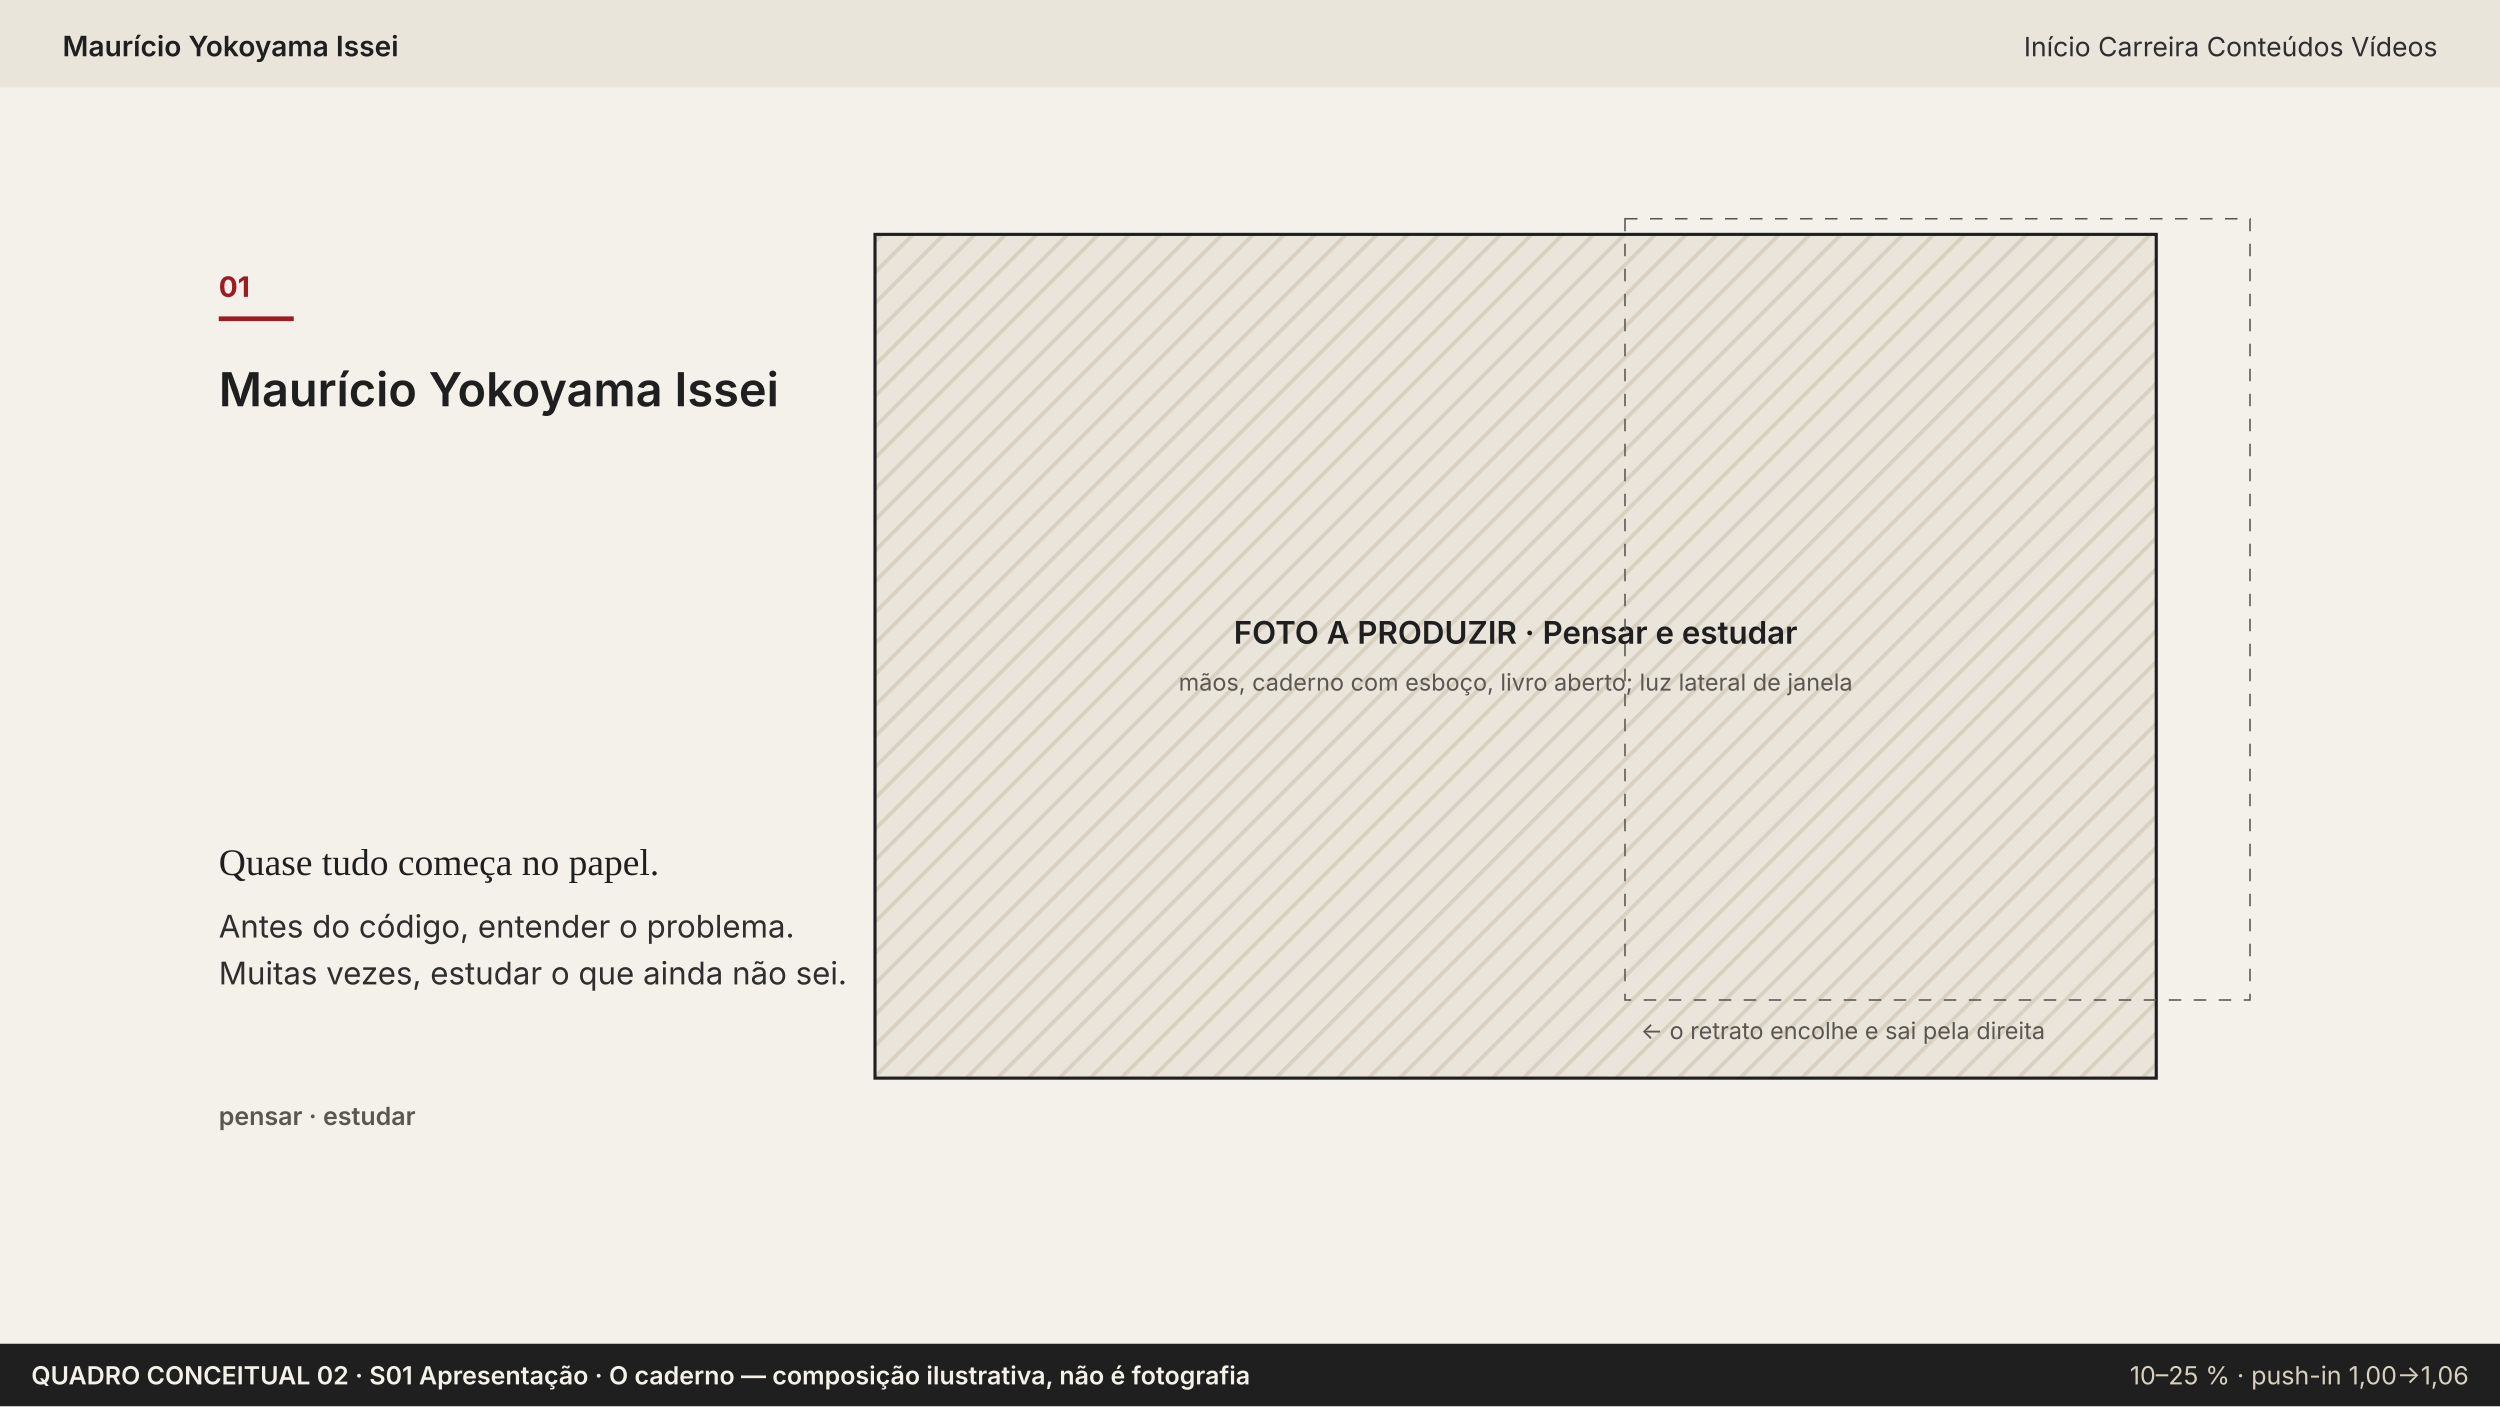
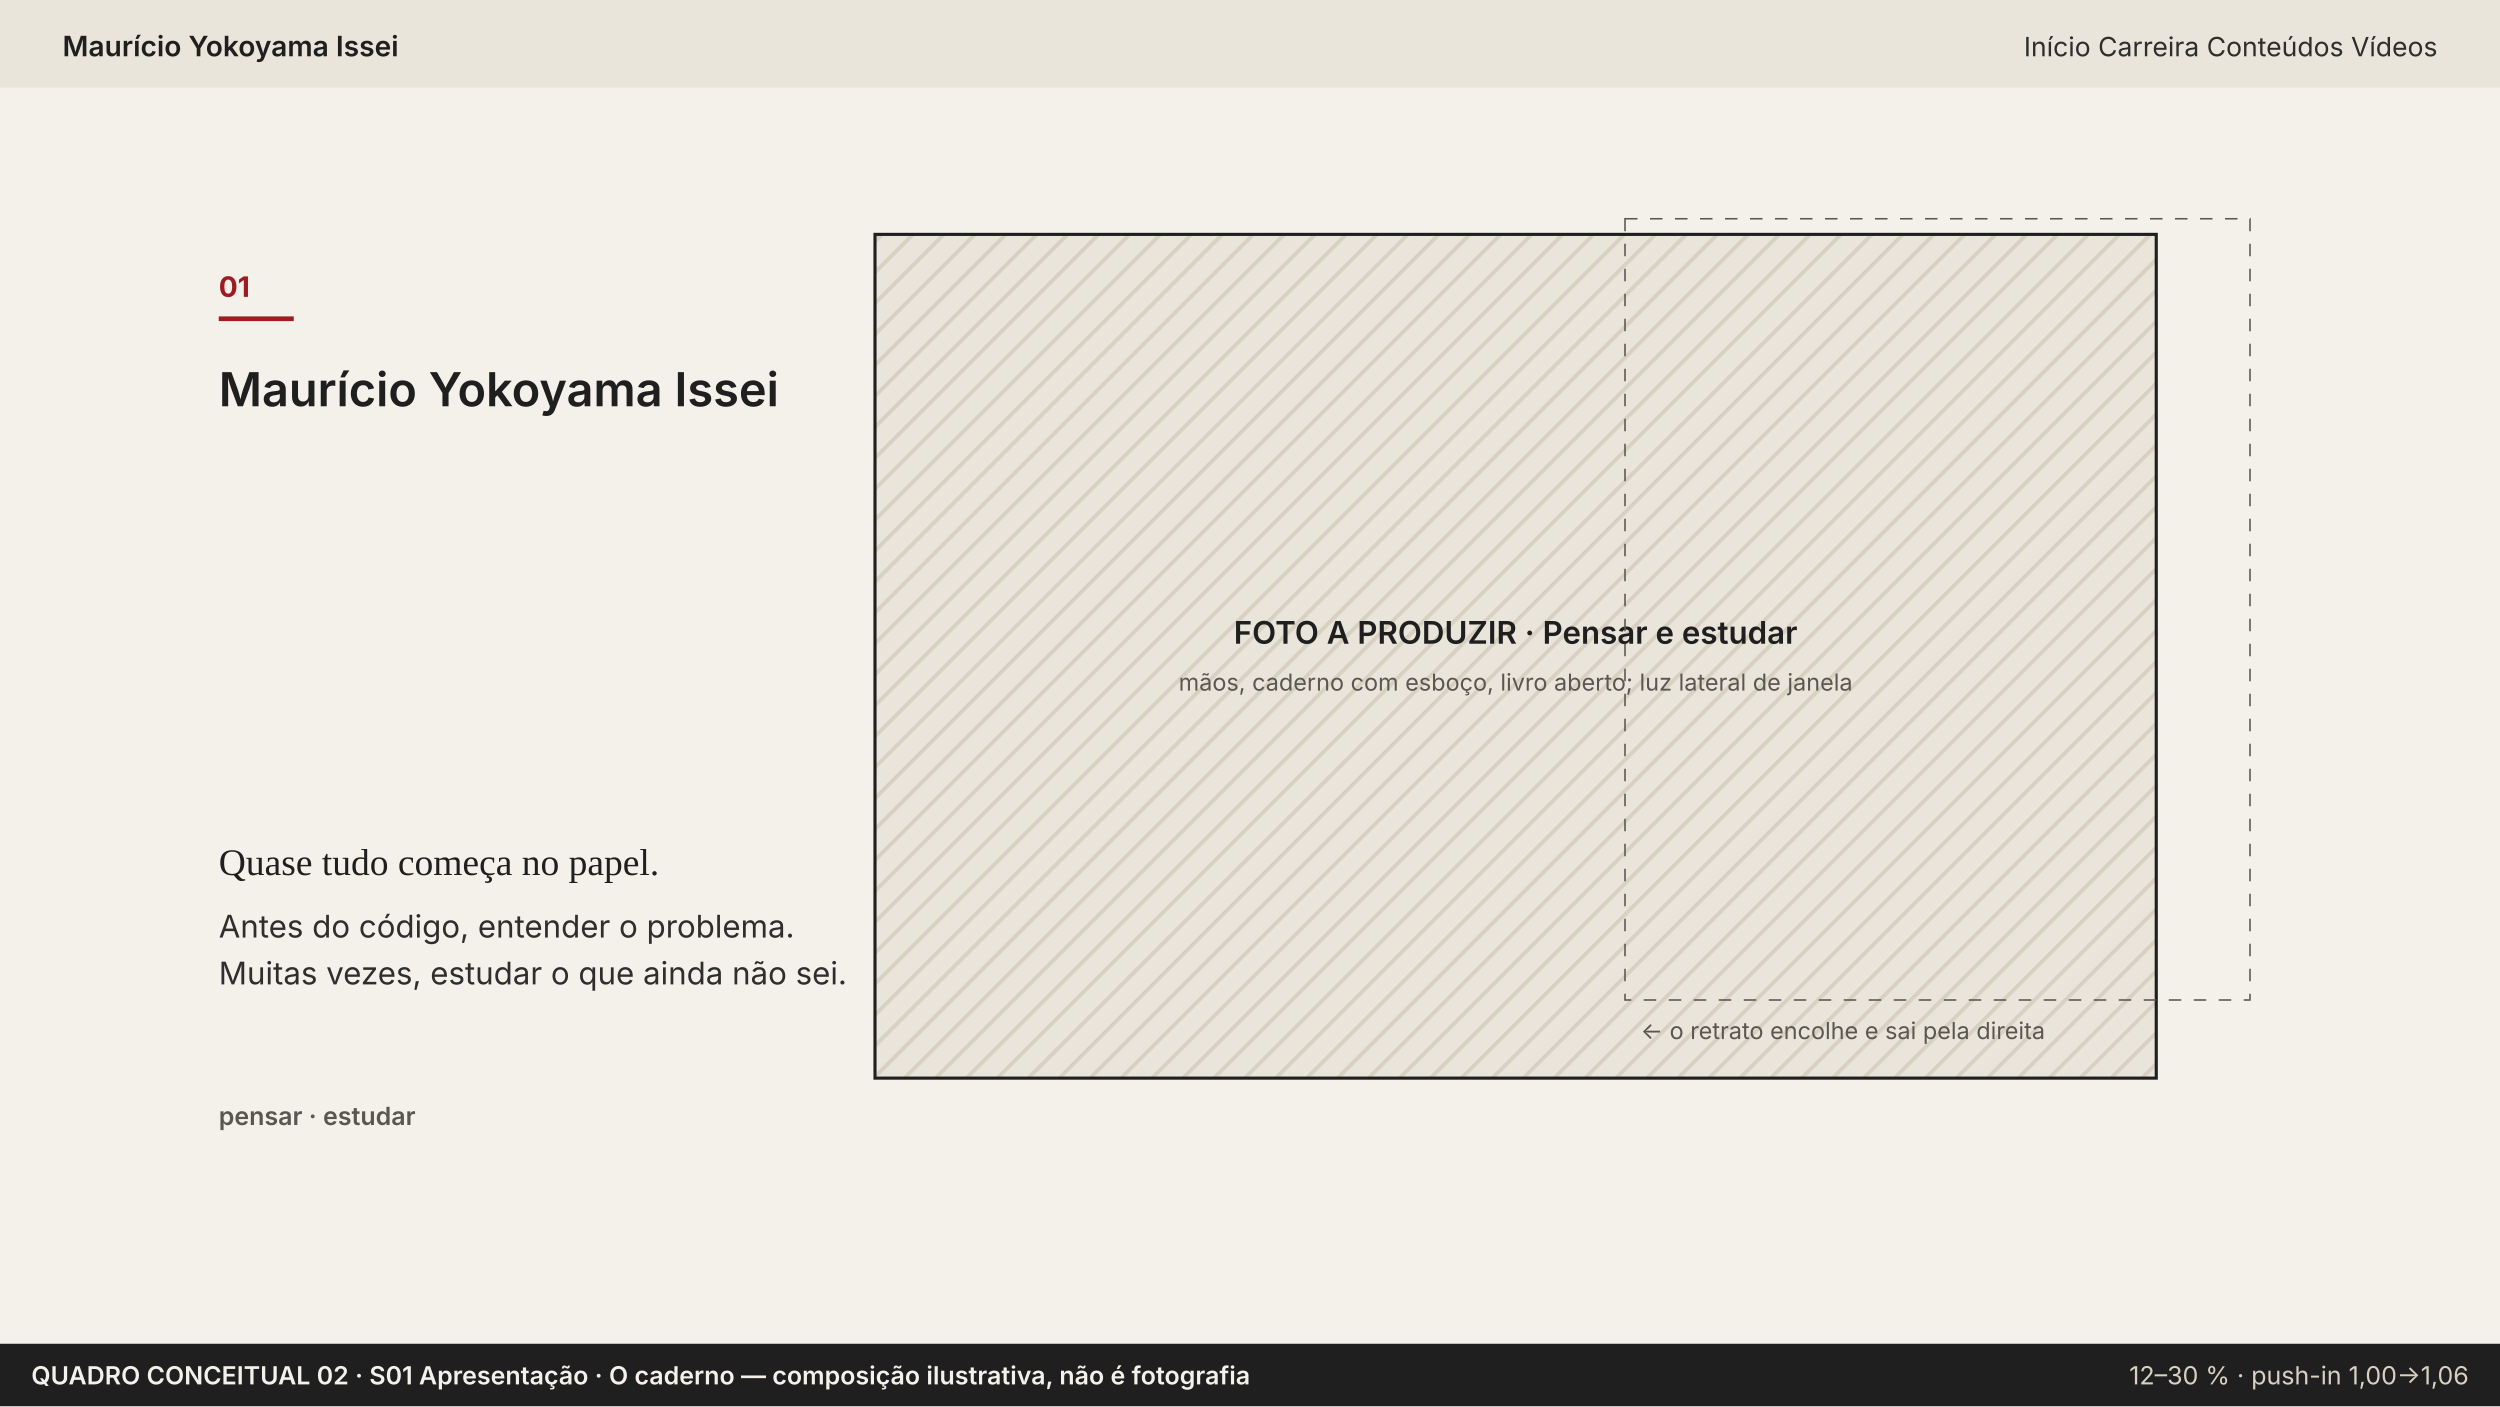
<svg xmlns="http://www.w3.org/2000/svg" width="1600" height="900" viewBox="0 0 1600 900">
  <defs>
    <pattern id="hach" width="14" height="14" patternUnits="userSpaceOnUse" patternTransform="rotate(45)">
      <rect width="14" height="14" fill="#EAE5DA" />
      <line x1="0" y1="0" x2="0" y2="14" stroke="#d8d1c2" stroke-width="5" />
    </pattern>
  </defs>
  <rect width="1600" height="900" fill="#F4F1EA" />
  <rect x="0" y="0" width="1600" height="56" fill="#EAE5DA" />
  <text x="40" y="36" font-family="Inter, Arial, sans-serif" font-size="18" font-weight="600" fill="#1F1F1F" text-anchor="start">Maurício Yokoyama Issei</text>
  <text x="1560" y="36" font-family="Inter, Arial, sans-serif" font-size="17" font-weight="400" fill="#2E2E2E" text-anchor="end">Início   Carreira   Conteúdos   Vídeos</text>
  <text x="140" y="190" font-family="Inter, Arial, sans-serif" font-size="18" font-weight="700" fill="#9E1B22" text-anchor="start">01</text>
  <line x1="140" y1="204" x2="188" y2="204" stroke="#9E1B22" stroke-width="3" />
  <text x="140" y="260" font-family="Inter, Arial, sans-serif" font-size="30" font-weight="600" fill="#1F1F1F" text-anchor="start">Maurício Yokoyama Issei</text>
  <rect x="560" y="150" width="820" height="540" fill="url(#hach)" stroke="#1F1F1F" stroke-width="2" />
  <text x="970.0" y="412.0" font-family="Inter, Arial, sans-serif" font-size="20" font-weight="600" fill="#1F1F1F" text-anchor="middle">FOTO A PRODUZIR · Pensar e estudar</text>
  <text x="970.0" y="442.0" font-family="Inter, Arial, sans-serif" font-size="15" font-weight="400" fill="#5A5650" text-anchor="middle">mãos, caderno com esboço, livro aberto; luz lateral de janela</text>
  <rect x="1040" y="140" width="400" height="500" fill="none" stroke="#5A5650" stroke-dasharray="8 8" />
  <text x="1050" y="665" font-family="Inter, Arial, sans-serif" font-size="15" font-weight="400" fill="#5A5650" text-anchor="start">← o retrato encolhe e sai pela direita</text>
  <text x="140" y="560" font-family="Georgia, 'Times New Roman', serif" font-size="24" font-weight="500" fill="#1F1F1F" text-anchor="start">Quase tudo começa no papel.</text>
  <text x="140" y="600" font-family="Inter, Arial, sans-serif" font-size="20" font-weight="400" fill="#2E2E2E" text-anchor="start">Antes do código, entender o problema.</text>
  <text x="140" y="630" font-family="Inter, Arial, sans-serif" font-size="20" font-weight="400" fill="#2E2E2E" text-anchor="start">Muitas vezes, estudar o que ainda não sei.</text>
  <text x="140" y="720" font-family="Inter, Arial, sans-serif" font-size="16" font-weight="600" fill="#5A5650" text-anchor="start">pensar · estudar</text>
  <rect x="0" y="860" width="1600" height="40" fill="#1F1F1F" />
  <text x="20" y="886" font-family="Inter, Arial, sans-serif" font-size="16" font-weight="600" fill="#F4F1EA" text-anchor="start">QUADRO CONCEITUAL 02 · S01 Apresentação · O caderno — composição ilustrativa, não é fotografia</text>
-   <text x="1580" y="886" font-family="Inter, Arial, sans-serif" font-size="16" font-weight="400" fill="#d8d1c2" text-anchor="end">10–25 % · push-in 1,00→1,06</text>
+   <text x="1580" y="886" font-family="Inter, Arial, sans-serif" font-size="16" font-weight="400" fill="#d8d1c2" text-anchor="end">12–30 % · push-in 1,00→1,06</text>
</svg>
